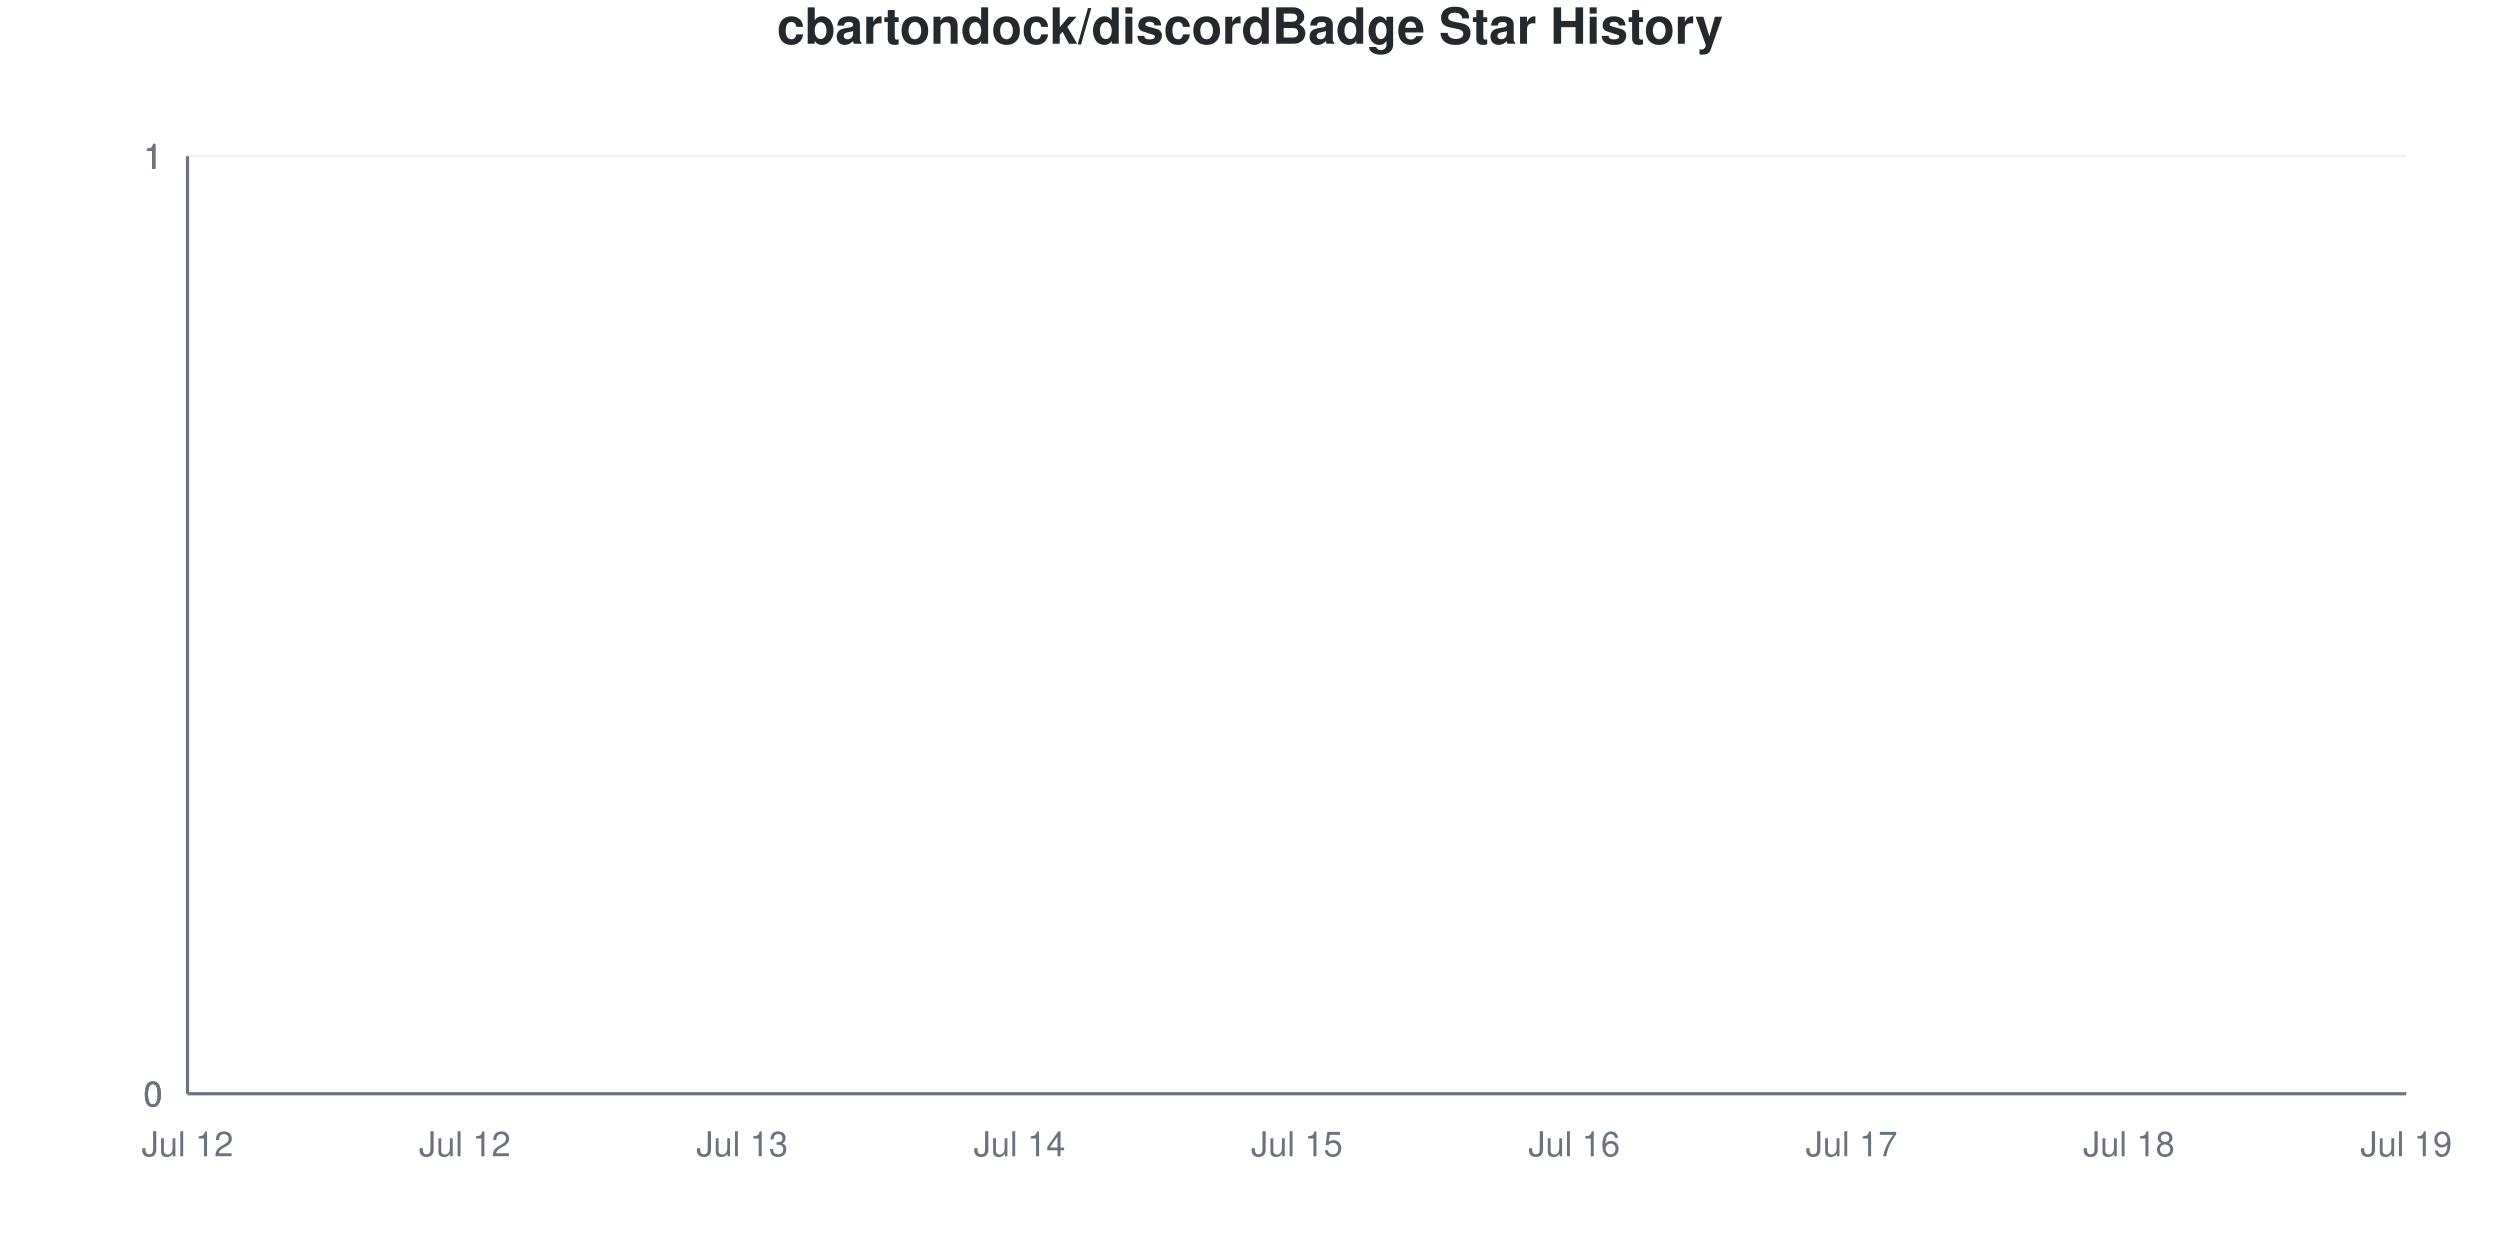
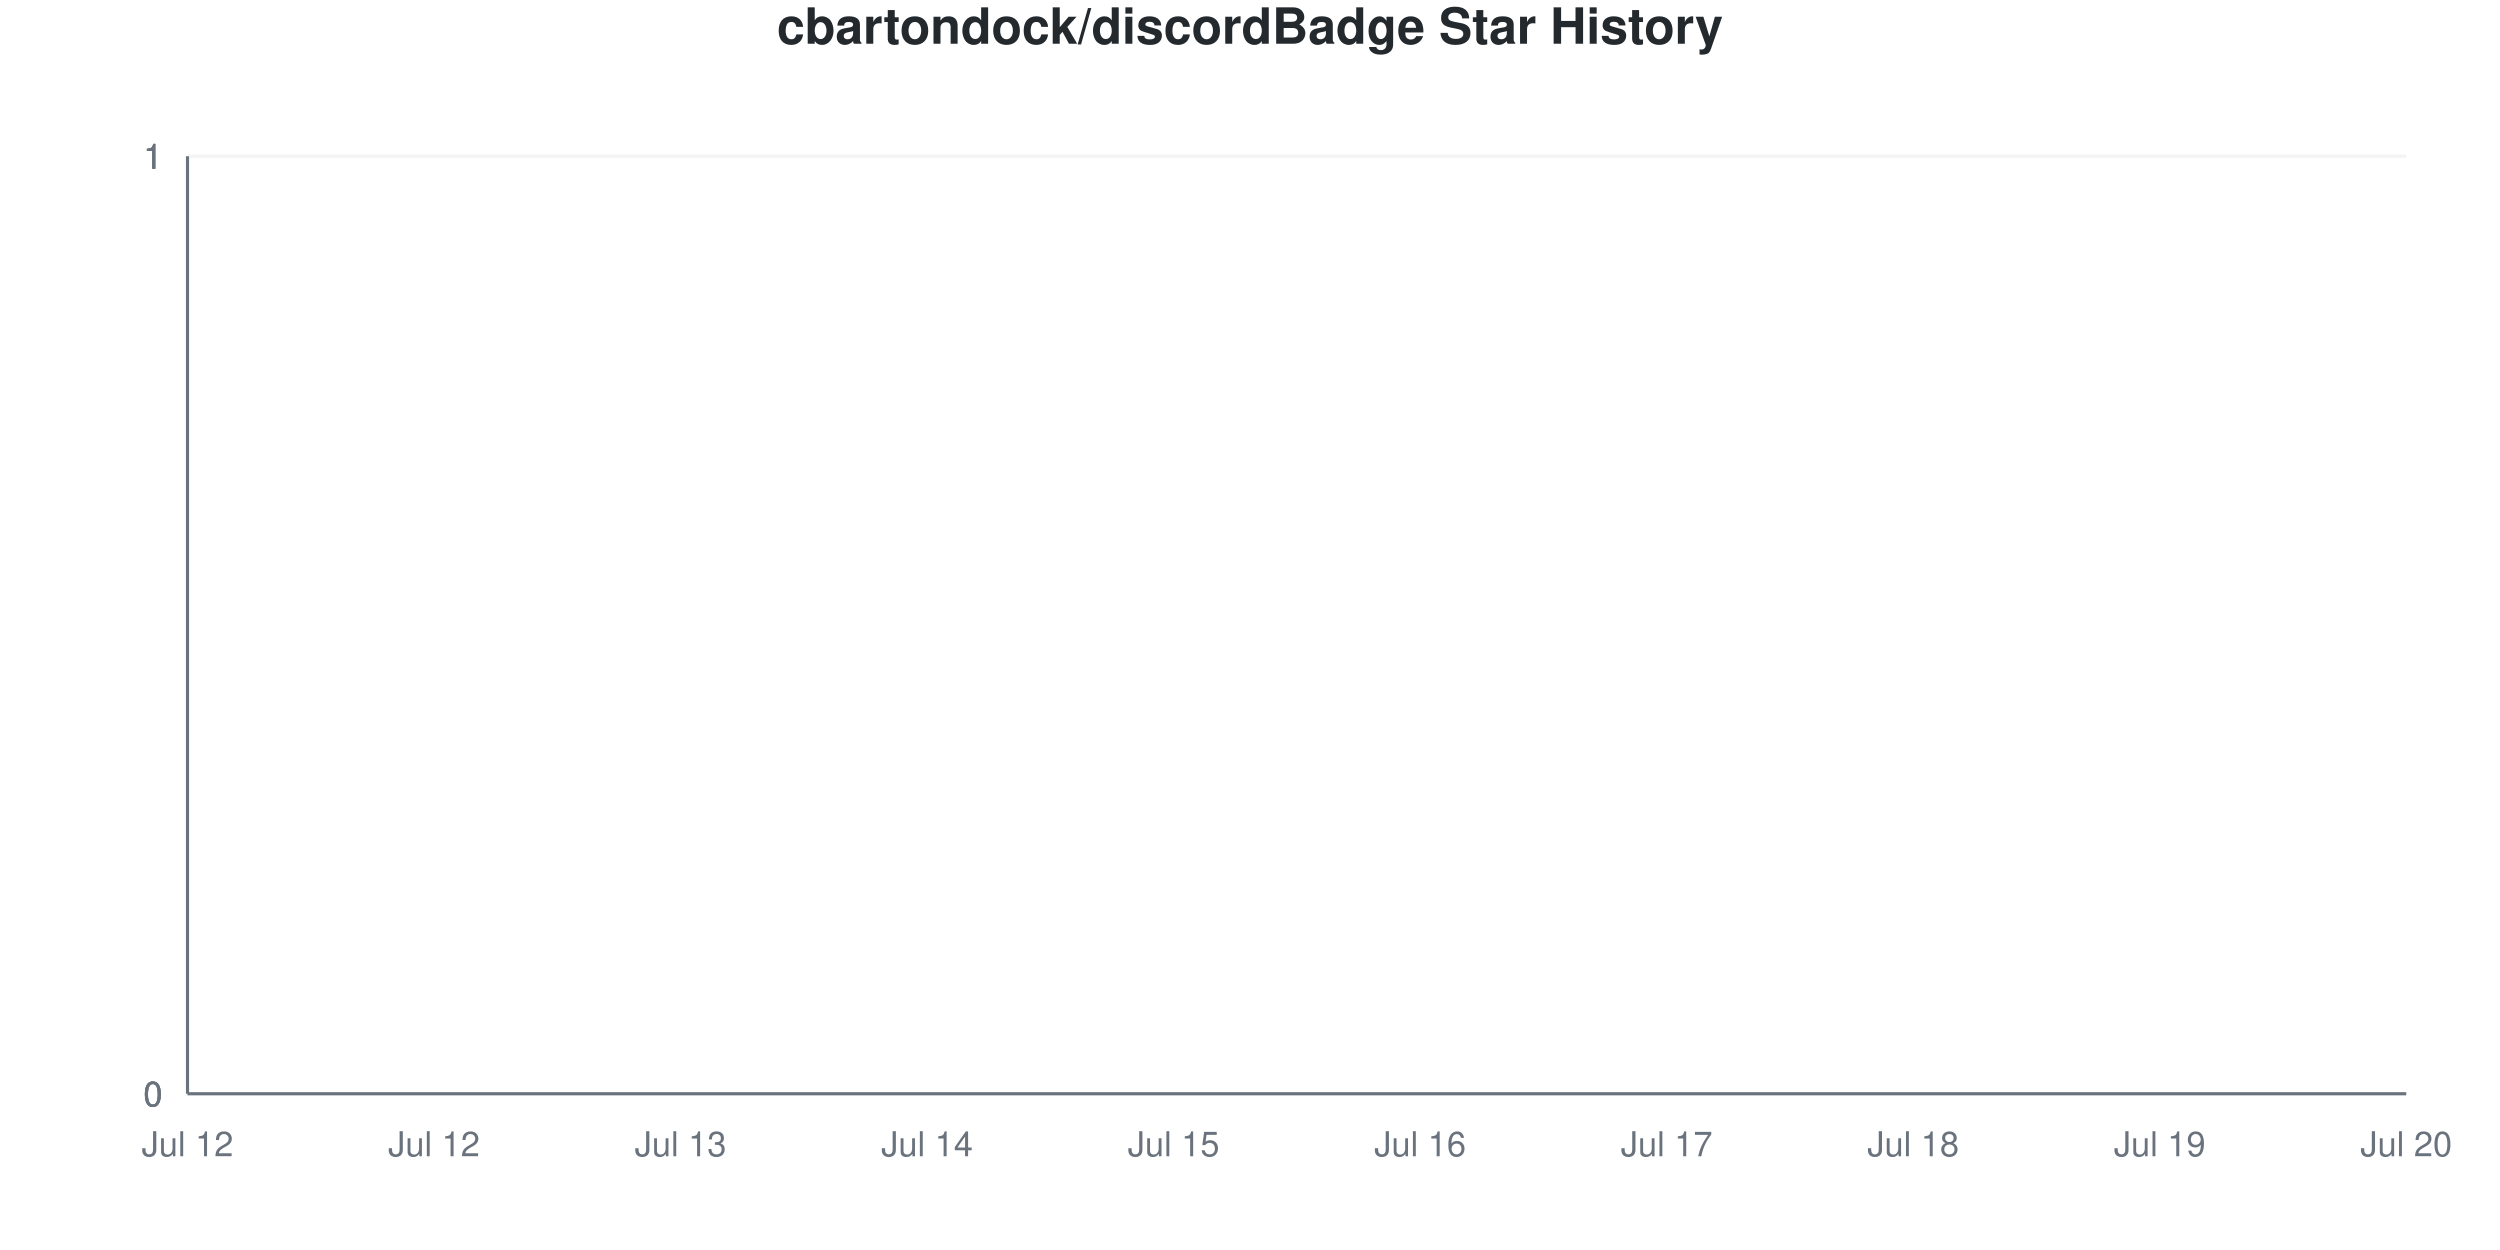
<svg xmlns="http://www.w3.org/2000/svg" viewBox="0 0 800 400" width="800" height="400">
  <style>
    @keyframes drawLine {
      to { stroke-dashoffset: 0; }
    }
    @keyframes fadeInPoint {
      from { opacity: 0; }
      to { opacity: 1; }
    }
    .data-line-0 {
      stroke-dasharray: 1065;
      stroke-dashoffset: 1065;
      animation: drawLine 2s ease-out forwards;
    }
    .data-point {
      opacity: 0;
      animation: fadeInPoint 0.5s ease-out forwards;
    }
    .chart-bg { fill: #fff; }
    .chart-text { fill: #24292e; }
    .chart-muted { fill: #6a737d; }
    .chart-grid { stroke: #eee; }
    .chart-axis { stroke: #6a737d; }
    @media (prefers-color-scheme: dark) {
      .chart-bg { fill: #0d1117; }
      .chart-text { fill: #e6edf3; }
      .chart-muted { fill: #8b949e; }
      .chart-grid { stroke: #21262d; }
      .chart-axis { stroke: #8b949e; }
    }
  </style>
  <rect width="800" height="400" class="chart-bg" />
  <text x="400" y="14" text-anchor="middle" class="chart-text" font-size="16" font-weight="bold" font-family="-apple-system, BlinkMacSystemFont, 'Segoe UI', Helvetica, Arial, sans-serif">cbartondock/discordBadge Star History</text>
  <g class="grid">
    <line x1="60" y1="350" x2="770" y2="350" class="chart-grid" stroke-opacity="0.3" />
    <text x="52" y="354" text-anchor="end" class="chart-muted" font-size="11" font-family="-apple-system, BlinkMacSystemFont, 'Segoe UI', Helvetica, Arial, sans-serif">0</text>
    <line x1="60" y1="350" x2="770" y2="350" class="chart-grid" stroke-opacity="0.3" />
    <text x="52" y="354" text-anchor="end" class="chart-muted" font-size="11" font-family="-apple-system, BlinkMacSystemFont, 'Segoe UI', Helvetica, Arial, sans-serif">0</text>
    <line x1="60" y1="350" x2="770" y2="350" class="chart-grid" stroke-opacity="0.3" />
    <text x="52" y="354" text-anchor="end" class="chart-muted" font-size="11" font-family="-apple-system, BlinkMacSystemFont, 'Segoe UI', Helvetica, Arial, sans-serif">0</text>
    <line x1="60" y1="50" x2="770" y2="50" class="chart-grid" stroke-opacity="0.3" />
    <text x="52" y="54" text-anchor="end" class="chart-muted" font-size="11" font-family="-apple-system, BlinkMacSystemFont, 'Segoe UI', Helvetica, Arial, sans-serif">1</text>
    <line x1="60" y1="50" x2="770" y2="50" class="chart-grid" stroke-opacity="0.3" />
    <text x="52" y="54" text-anchor="end" class="chart-muted" font-size="11" font-family="-apple-system, BlinkMacSystemFont, 'Segoe UI', Helvetica, Arial, sans-serif">1</text>
    <line x1="60" y1="50" x2="770" y2="50" class="chart-grid" stroke-opacity="0.3" />
    <text x="52" y="54" text-anchor="end" class="chart-muted" font-size="11" font-family="-apple-system, BlinkMacSystemFont, 'Segoe UI', Helvetica, Arial, sans-serif">1</text>
  </g>
  <g class="milestones">
    
  </g>
  <g class="x-axis">
    <text x="60" y="370" text-anchor="middle" class="chart-muted" font-size="11" font-family="-apple-system, BlinkMacSystemFont, 'Segoe UI', Helvetica, Arial, sans-serif">Jul 12</text>
-     <text x="148.75" y="370" text-anchor="middle" class="chart-muted" font-size="11" font-family="-apple-system, BlinkMacSystemFont, 'Segoe UI', Helvetica, Arial, sans-serif">Jul 12</text>
-     <text x="237.5" y="370" text-anchor="middle" class="chart-muted" font-size="11" font-family="-apple-system, BlinkMacSystemFont, 'Segoe UI', Helvetica, Arial, sans-serif">Jul 13</text>
-     <text x="326.25" y="370" text-anchor="middle" class="chart-muted" font-size="11" font-family="-apple-system, BlinkMacSystemFont, 'Segoe UI', Helvetica, Arial, sans-serif">Jul 14</text>
-     <text x="415" y="370" text-anchor="middle" class="chart-muted" font-size="11" font-family="-apple-system, BlinkMacSystemFont, 'Segoe UI', Helvetica, Arial, sans-serif">Jul 15</text>
-     <text x="503.75" y="370" text-anchor="middle" class="chart-muted" font-size="11" font-family="-apple-system, BlinkMacSystemFont, 'Segoe UI', Helvetica, Arial, sans-serif">Jul 16</text>
-     <text x="592.5" y="370" text-anchor="middle" class="chart-muted" font-size="11" font-family="-apple-system, BlinkMacSystemFont, 'Segoe UI', Helvetica, Arial, sans-serif">Jul 17</text>
-     <text x="681.25" y="370" text-anchor="middle" class="chart-muted" font-size="11" font-family="-apple-system, BlinkMacSystemFont, 'Segoe UI', Helvetica, Arial, sans-serif">Jul 18</text>
-     <text x="770" y="370" text-anchor="middle" class="chart-muted" font-size="11" font-family="-apple-system, BlinkMacSystemFont, 'Segoe UI', Helvetica, Arial, sans-serif">Jul 19</text>
+     <text x="138.889" y="370" text-anchor="middle" class="chart-muted" font-size="11" font-family="-apple-system, BlinkMacSystemFont, 'Segoe UI', Helvetica, Arial, sans-serif">Jul 12</text>
+     <text x="217.778" y="370" text-anchor="middle" class="chart-muted" font-size="11" font-family="-apple-system, BlinkMacSystemFont, 'Segoe UI', Helvetica, Arial, sans-serif">Jul 13</text>
+     <text x="296.667" y="370" text-anchor="middle" class="chart-muted" font-size="11" font-family="-apple-system, BlinkMacSystemFont, 'Segoe UI', Helvetica, Arial, sans-serif">Jul 14</text>
+     <text x="375.556" y="370" text-anchor="middle" class="chart-muted" font-size="11" font-family="-apple-system, BlinkMacSystemFont, 'Segoe UI', Helvetica, Arial, sans-serif">Jul 15</text>
+     <text x="454.444" y="370" text-anchor="middle" class="chart-muted" font-size="11" font-family="-apple-system, BlinkMacSystemFont, 'Segoe UI', Helvetica, Arial, sans-serif">Jul 16</text>
+     <text x="533.333" y="370" text-anchor="middle" class="chart-muted" font-size="11" font-family="-apple-system, BlinkMacSystemFont, 'Segoe UI', Helvetica, Arial, sans-serif">Jul 17</text>
+     <text x="612.222" y="370" text-anchor="middle" class="chart-muted" font-size="11" font-family="-apple-system, BlinkMacSystemFont, 'Segoe UI', Helvetica, Arial, sans-serif">Jul 18</text>
+     <text x="691.111" y="370" text-anchor="middle" class="chart-muted" font-size="11" font-family="-apple-system, BlinkMacSystemFont, 'Segoe UI', Helvetica, Arial, sans-serif">Jul 19</text>
+     <text x="770" y="370" text-anchor="middle" class="chart-muted" font-size="11" font-family="-apple-system, BlinkMacSystemFont, 'Segoe UI', Helvetica, Arial, sans-serif">Jul 20</text>
  </g>
  <line x1="60" y1="50" x2="60" y2="350" class="chart-axis" stroke-width="1" />
  <line x1="60" y1="350" x2="770" y2="350" class="chart-axis" stroke-width="1" />
-   <path d="M60,350 L60,350 C89.583,350 119.167,350 148.75,350 C178.333,350 207.917,350 237.5,350 C267.083,350 296.667,350 326.25,350 C355.833,350 385.417,350 415,350 C444.583,350 474.167,350 503.75,350 C533.333,350 562.917,350 592.5,350 C622.083,350 651.667,350 681.25,350 C710.833,350 740.417,350 770,350 L770,350 L60,350 Z" fill="#dfb317" fill-opacity="0.1" />
-   <path d="M60,350 L60,350 C89.583,350 119.167,350 148.75,350 C178.333,350 207.917,350 237.5,350 C267.083,350 296.667,350 326.25,350 C355.833,350 385.417,350 415,350 C444.583,350 474.167,350 503.75,350 C533.333,350 562.917,350 592.5,350 C622.083,350 651.667,350 681.25,350 C710.833,350 740.417,350 770,350" fill="none" stroke="#dfb317" stroke-width="2.5" class="data-line-0" />
+   <path d="M60,350 L60,350 C86.296,350 112.593,350 138.889,350 C165.185,350 191.481,350 217.778,350 C244.074,350 270.37,350 296.667,350 C322.963,350 349.259,350 375.556,350 C401.852,350 428.148,350 454.444,350 C480.741,350 507.037,350 533.333,350 C559.63,350 585.926,350 612.222,350 C638.519,350 664.815,350 691.111,350 C717.407,350 743.704,350 770,350 L770,350 L60,350 Z" fill="#dfb317" fill-opacity="0.1" />
+   <path d="M60,350 L60,350 C86.296,350 112.593,350 138.889,350 C165.185,350 191.481,350 217.778,350 C244.074,350 270.37,350 296.667,350 C322.963,350 349.259,350 375.556,350 C401.852,350 428.148,350 454.444,350 C480.741,350 507.037,350 533.333,350 C559.63,350 585.926,350 612.222,350 C638.519,350 664.815,350 691.111,350 C717.407,350 743.704,350 770,350" fill="none" stroke="#dfb317" stroke-width="2.5" class="data-line-0" />
  <g class="points">
    <circle cx="60" cy="350" r="4" fill="#dfb317" class="data-point" style="animation-delay: 1.50s" />
-     <circle cx="148.75" cy="350" r="4" fill="#dfb317" class="data-point" style="animation-delay: 1.55s" />
-     <circle cx="237.5" cy="350" r="4" fill="#dfb317" class="data-point" style="animation-delay: 1.60s" />
-     <circle cx="326.25" cy="350" r="4" fill="#dfb317" class="data-point" style="animation-delay: 1.65s" />
-     <circle cx="415" cy="350" r="4" fill="#dfb317" class="data-point" style="animation-delay: 1.70s" />
-     <circle cx="503.75" cy="350" r="4" fill="#dfb317" class="data-point" style="animation-delay: 1.75s" />
-     <circle cx="592.5" cy="350" r="4" fill="#dfb317" class="data-point" style="animation-delay: 1.80s" />
-     <circle cx="681.25" cy="350" r="4" fill="#dfb317" class="data-point" style="animation-delay: 1.85s" />
-     <circle cx="770" cy="350" r="4" fill="#dfb317" class="data-point" style="animation-delay: 1.90s" />
+     <circle cx="138.889" cy="350" r="4" fill="#dfb317" class="data-point" style="animation-delay: 1.55s" />
+     <circle cx="217.778" cy="350" r="4" fill="#dfb317" class="data-point" style="animation-delay: 1.60s" />
+     <circle cx="296.667" cy="350" r="4" fill="#dfb317" class="data-point" style="animation-delay: 1.65s" />
+     <circle cx="375.556" cy="350" r="4" fill="#dfb317" class="data-point" style="animation-delay: 1.70s" />
+     <circle cx="454.444" cy="350" r="4" fill="#dfb317" class="data-point" style="animation-delay: 1.75s" />
+     <circle cx="533.333" cy="350" r="4" fill="#dfb317" class="data-point" style="animation-delay: 1.80s" />
+     <circle cx="612.222" cy="350" r="4" fill="#dfb317" class="data-point" style="animation-delay: 1.85s" />
+     <circle cx="691.111" cy="350" r="4" fill="#dfb317" class="data-point" style="animation-delay: 1.90s" />
+     <circle cx="770" cy="350" r="4" fill="#dfb317" class="data-point" style="animation-delay: 1.95s" />
  </g>
</svg>
